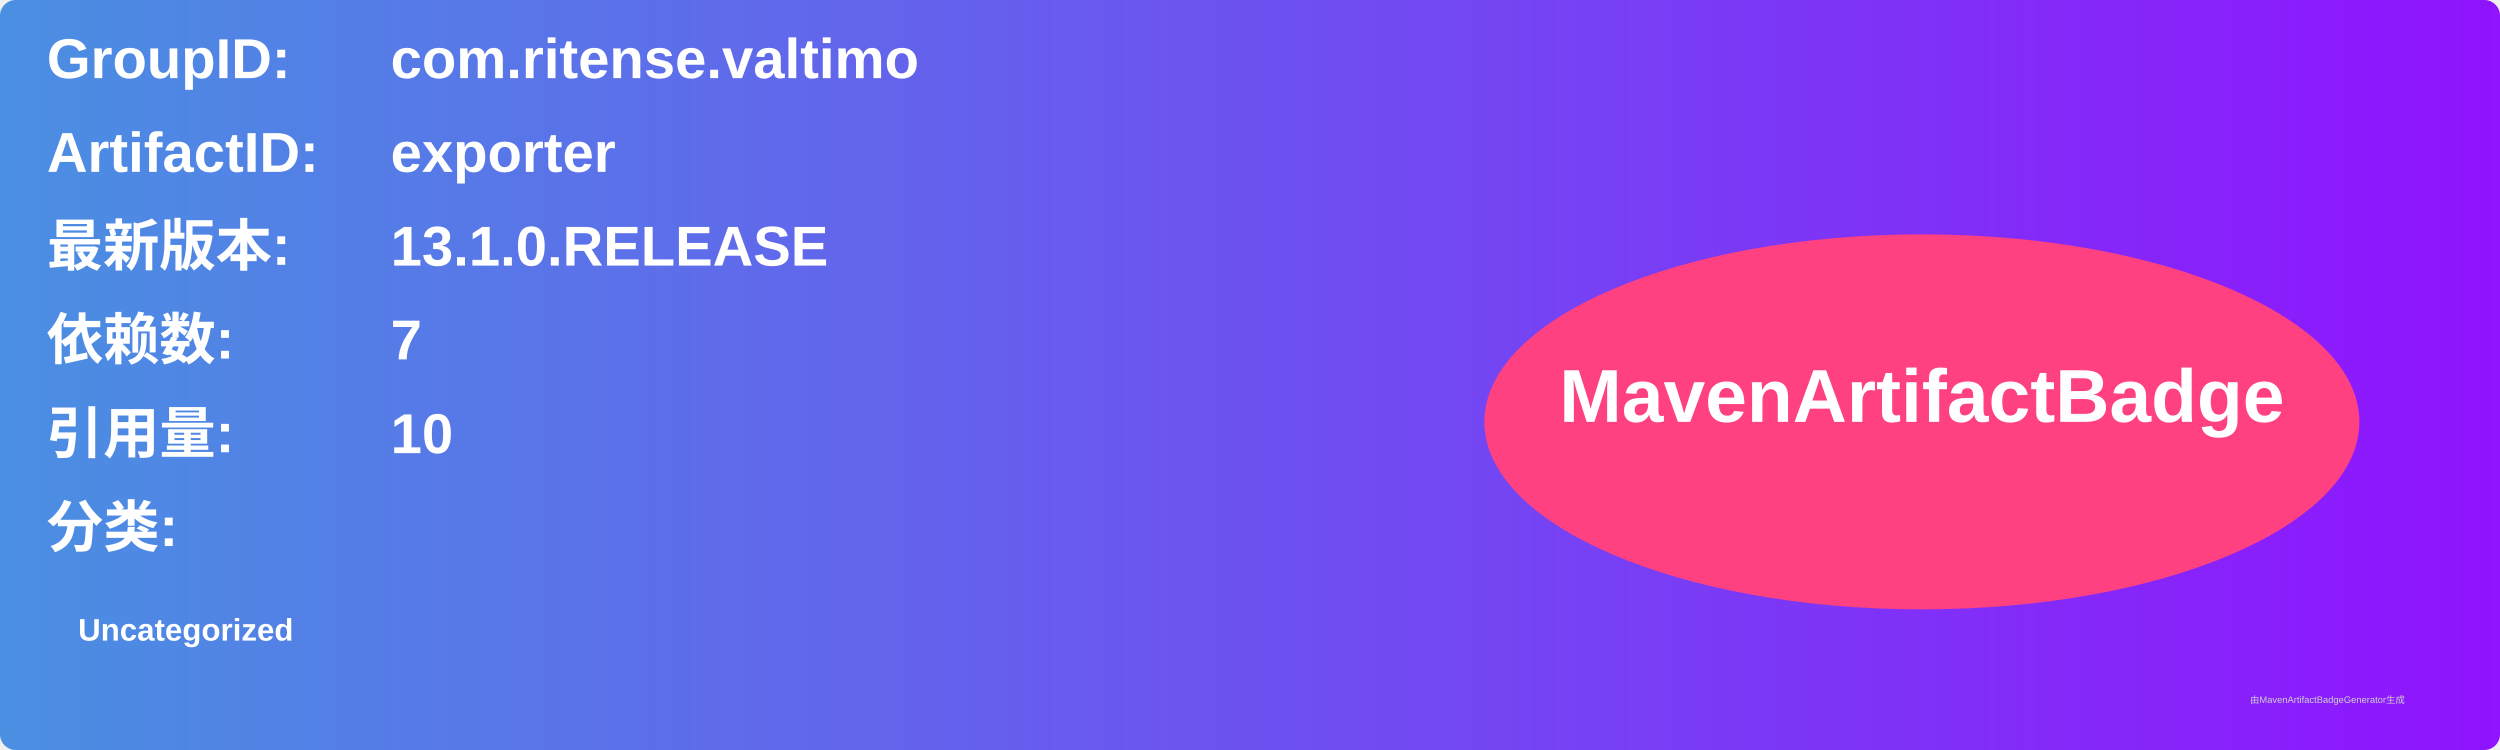
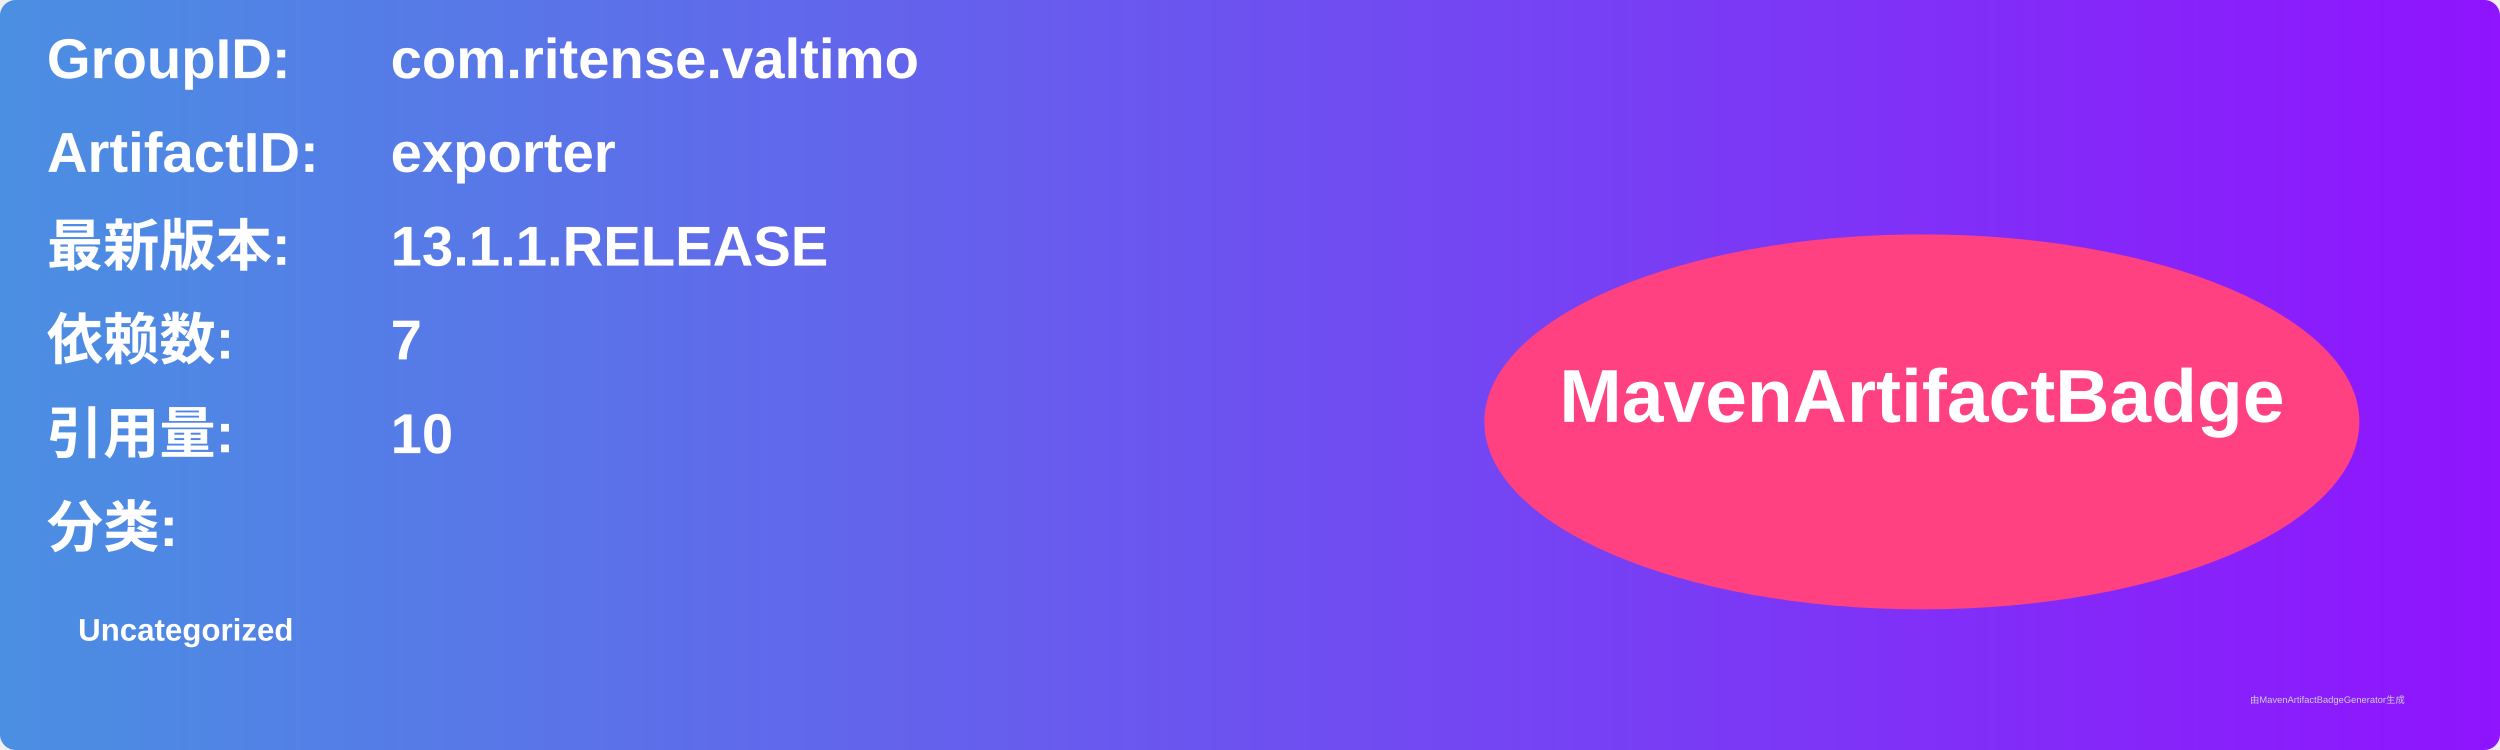
<svg xmlns="http://www.w3.org/2000/svg" width="800" height="240" viewBox="0 0 800 240">
  <linearGradient id="grad" x1="0%" y1="0%" x2="100%" y2="0%">
    <stop offset="0%" stop-color="#4a90e2" />
    <stop offset="100%" stop-color="#9013fe" />
  </linearGradient>
  <rect width="100%" height="100%" rx="5" ry="5" fill="url(#grad)" />
  <g transform="translate(15, 15)">
    <text x="0" y="10" font-family="Arial" font-size="18" fill="white" font-weight="bold" width="260">GroupID:</text>
    <text x="110" y="10" font-family="Arial" font-size="18" fill="white" font-weight="bold" width="460">com.ritense.valtimo</text>
    <text x="0" y="40" font-family="Arial" font-size="18" fill="white" font-weight="bold" width="260">ArtifactID:</text>
    <text x="110" y="40" font-family="Arial" font-size="18" fill="white" font-weight="bold" width="460">exporter</text>
    <text x="0" y="70" font-family="Arial" font-size="18" fill="white" font-weight="bold">最新版本:</text>
    <text x="110" y="70" font-family="Arial" font-size="18" fill="white" font-weight="bold">
-       <tspan font-weight="bold">13.1.0.RELEASE</tspan>
+       <tspan font-weight="bold">13.1.1.RELEASE</tspan>
    </text>
    <text x="0" y="100" font-family="Arial" font-size="18" fill="white" font-weight="bold">依赖数: </text>
    <text x="110" y="100" font-family="Arial" font-size="18" fill="white">
      <tspan font-weight="bold">7</tspan>
    </text>
    <text x="0" y="130" font-family="Arial" font-size="18" fill="white" font-weight="bold">引用量: </text>
    <text x="110" y="130" font-family="Arial" font-size="18" fill="white">
      <tspan font-weight="bold">10</tspan>
    </text>
    <text x="0" y="160" font-family="Arial" font-size="18" fill="white" font-weight="bold">分类:</text>
    <text x="10" y="190" font-family="Arial" font-size="10" fill="white">
      <tspan font-weight="bold">Uncategorized</tspan>
    </text>
    <ellipse cx="600" cy="120" rx="140" ry="60" fill="#ff4081" />
    <text x="600" y="120" text-anchor="middle" font-family="Arial" font-size="24" fill="white" font-weight="bold">MavenArtifactBadge</text>
  </g>
  <text x="720" y="225" font-family="Arial" font-size="3" fill="#d0d0d0">由MavenArtifactBadgeGenerator生成</text>
</svg>
